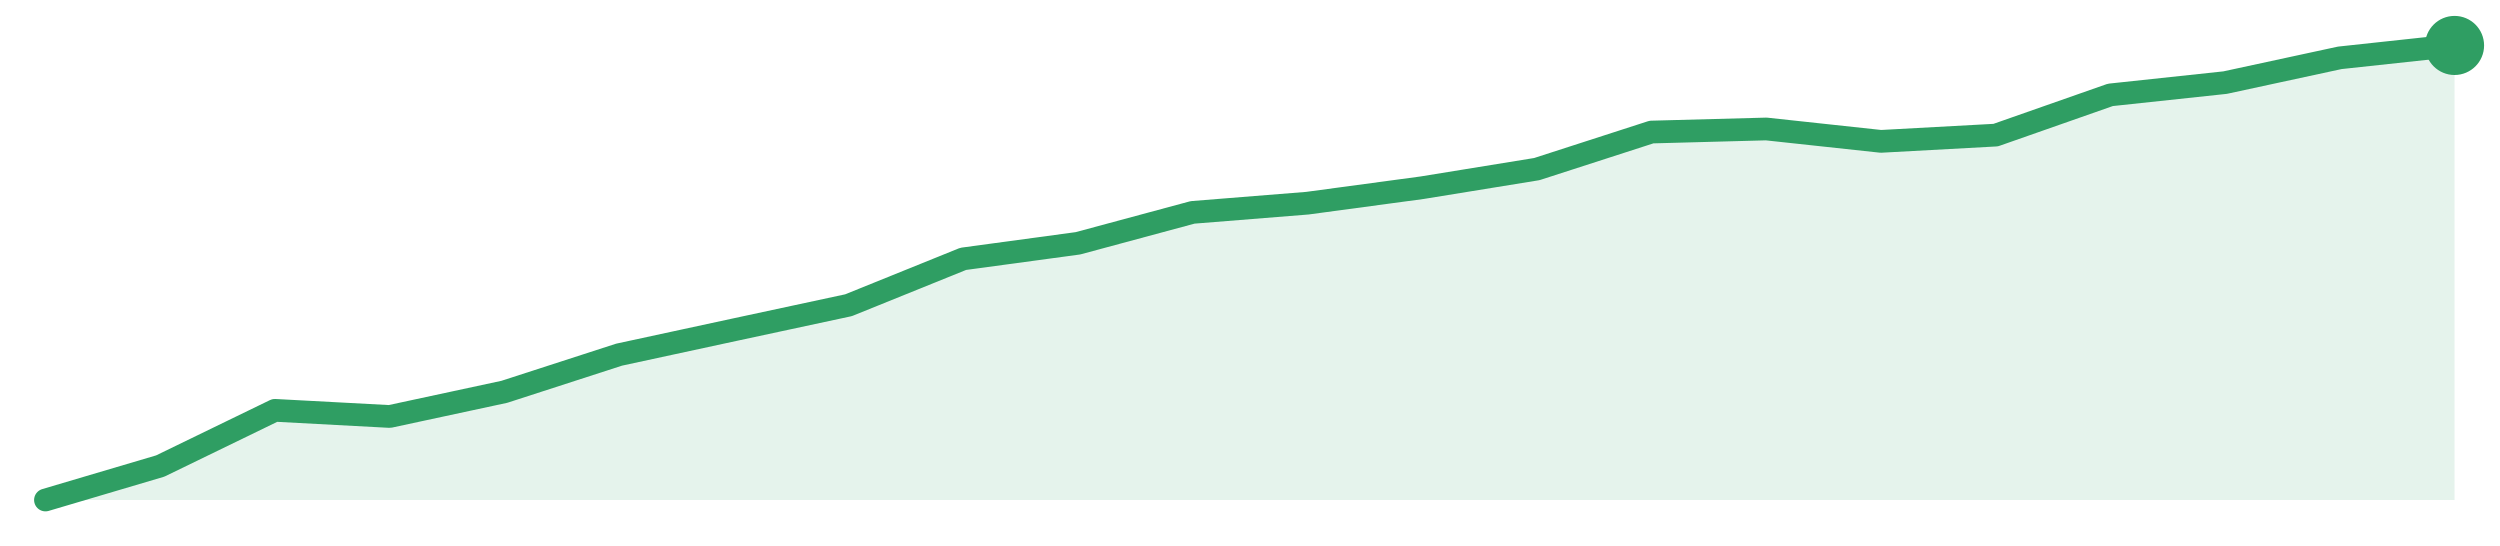
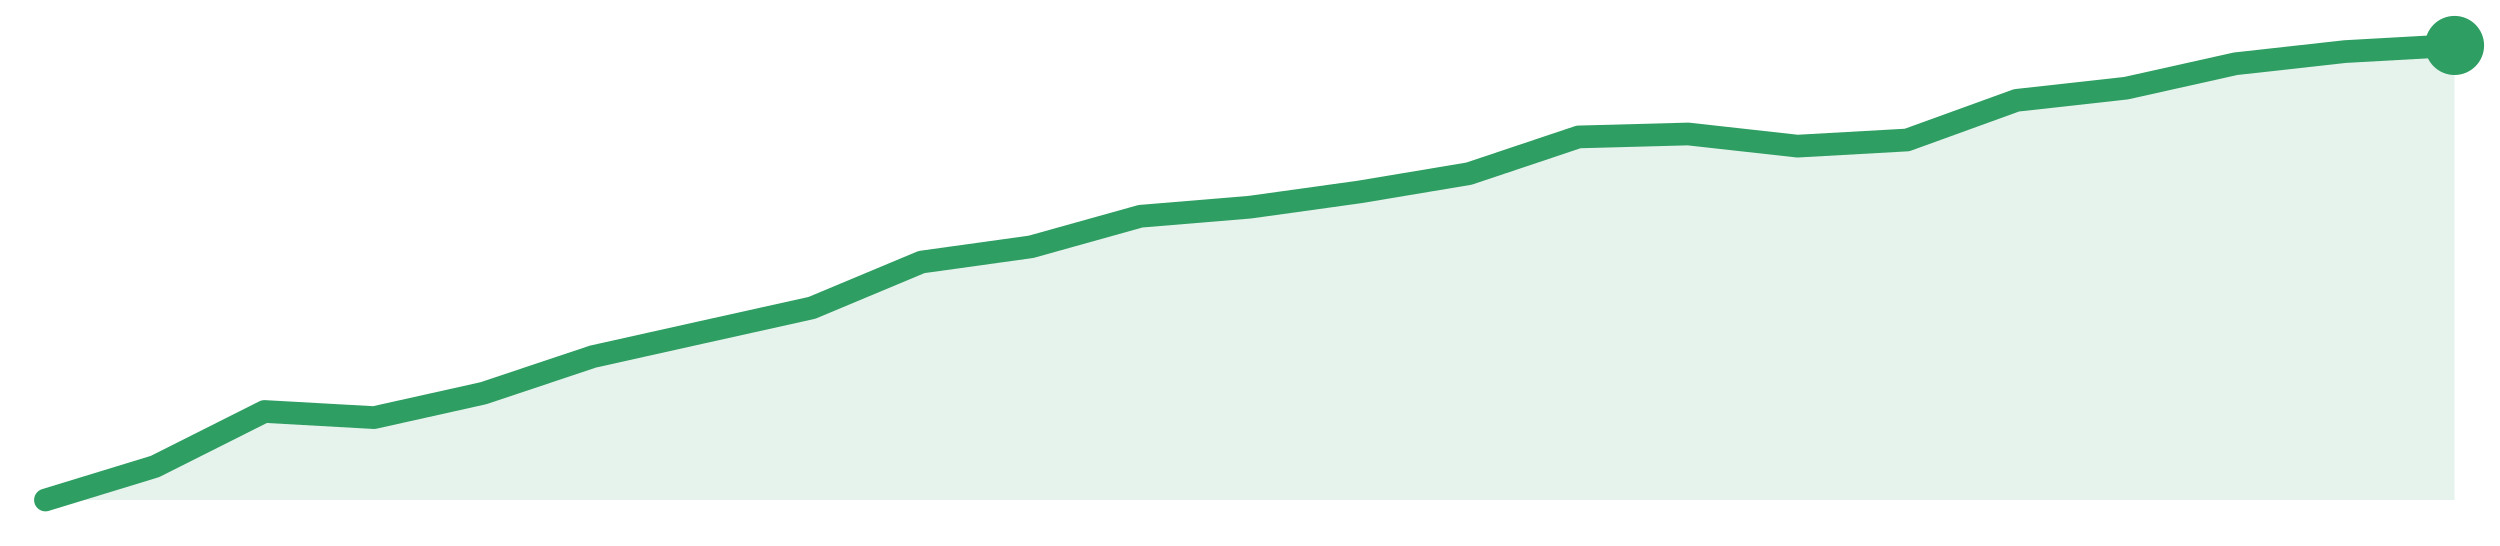
<svg xmlns="http://www.w3.org/2000/svg" width="220" height="48" viewBox="0 0 220 48" role="img" aria-label="trend">
-   <path d="M4.0,44.0 L4.0,44.0 L14.1,41.01 L24.19,36.11 L34.29,36.65 L44.38,34.48 L54.48,31.21 L64.57,29.03 L74.67,26.86 L84.76,22.78 L94.86,21.41 L104.95,18.69 L115.05,17.88 L125.14,16.52 L135.24,14.88 L145.33,11.62 L155.43,11.35 L165.52,12.44 L175.62,11.89 L185.71,8.35 L195.81,7.27 L205.9,5.09 L216.0,4.0 L216.0,44.0 Z" fill="#2f9e631f" />
-   <path d="M4.0,44.0 L14.1,41.01 L24.19,36.11 L34.29,36.65 L44.38,34.48 L54.48,31.21 L64.57,29.03 L74.67,26.86 L84.76,22.78 L94.86,21.41 L104.95,18.69 L115.05,17.88 L125.14,16.52 L135.24,14.88 L145.33,11.62 L155.43,11.35 L165.52,12.44 L175.62,11.89 L185.71,8.35 L195.81,7.27 L205.9,5.09 L216.0,4.0" fill="none" stroke="#2f9e63" stroke-width="2" stroke-linejoin="round" stroke-linecap="round" />
+   <path d="M4.0,44.0 L4.0,44.0 L13.64,41.05 L23.27,36.21 L32.91,36.75 L42.55,34.6 L52.18,31.38 L61.82,29.23 L71.45,27.09 L81.09,23.06 L90.73,21.72 L100.36,19.03 L110.0,18.23 L119.64,16.89 L129.27,15.28 L138.91,12.05 L148.55,11.79 L158.18,12.86 L167.82,12.32 L177.45,8.83 L187.09,7.76 L196.73,5.61 L206.36,4.54 L216.0,4.0 L216.0,44.0 Z" fill="#2f9e631f" />
+   <path d="M4.0,44.0 L13.64,41.05 L23.27,36.21 L32.91,36.75 L42.55,34.6 L52.18,31.38 L61.82,29.23 L71.45,27.09 L81.09,23.06 L90.73,21.72 L100.36,19.03 L110.0,18.23 L119.64,16.89 L129.27,15.28 L138.91,12.05 L148.55,11.79 L158.18,12.86 L167.82,12.32 L177.45,8.83 L187.09,7.76 L196.73,5.61 L206.36,4.54 L216.0,4.0" fill="none" stroke="#2f9e63" stroke-width="2" stroke-linejoin="round" stroke-linecap="round" />
  <circle cx="216.0" cy="4.0" r="2.6" fill="#2f9e63" />
</svg>
